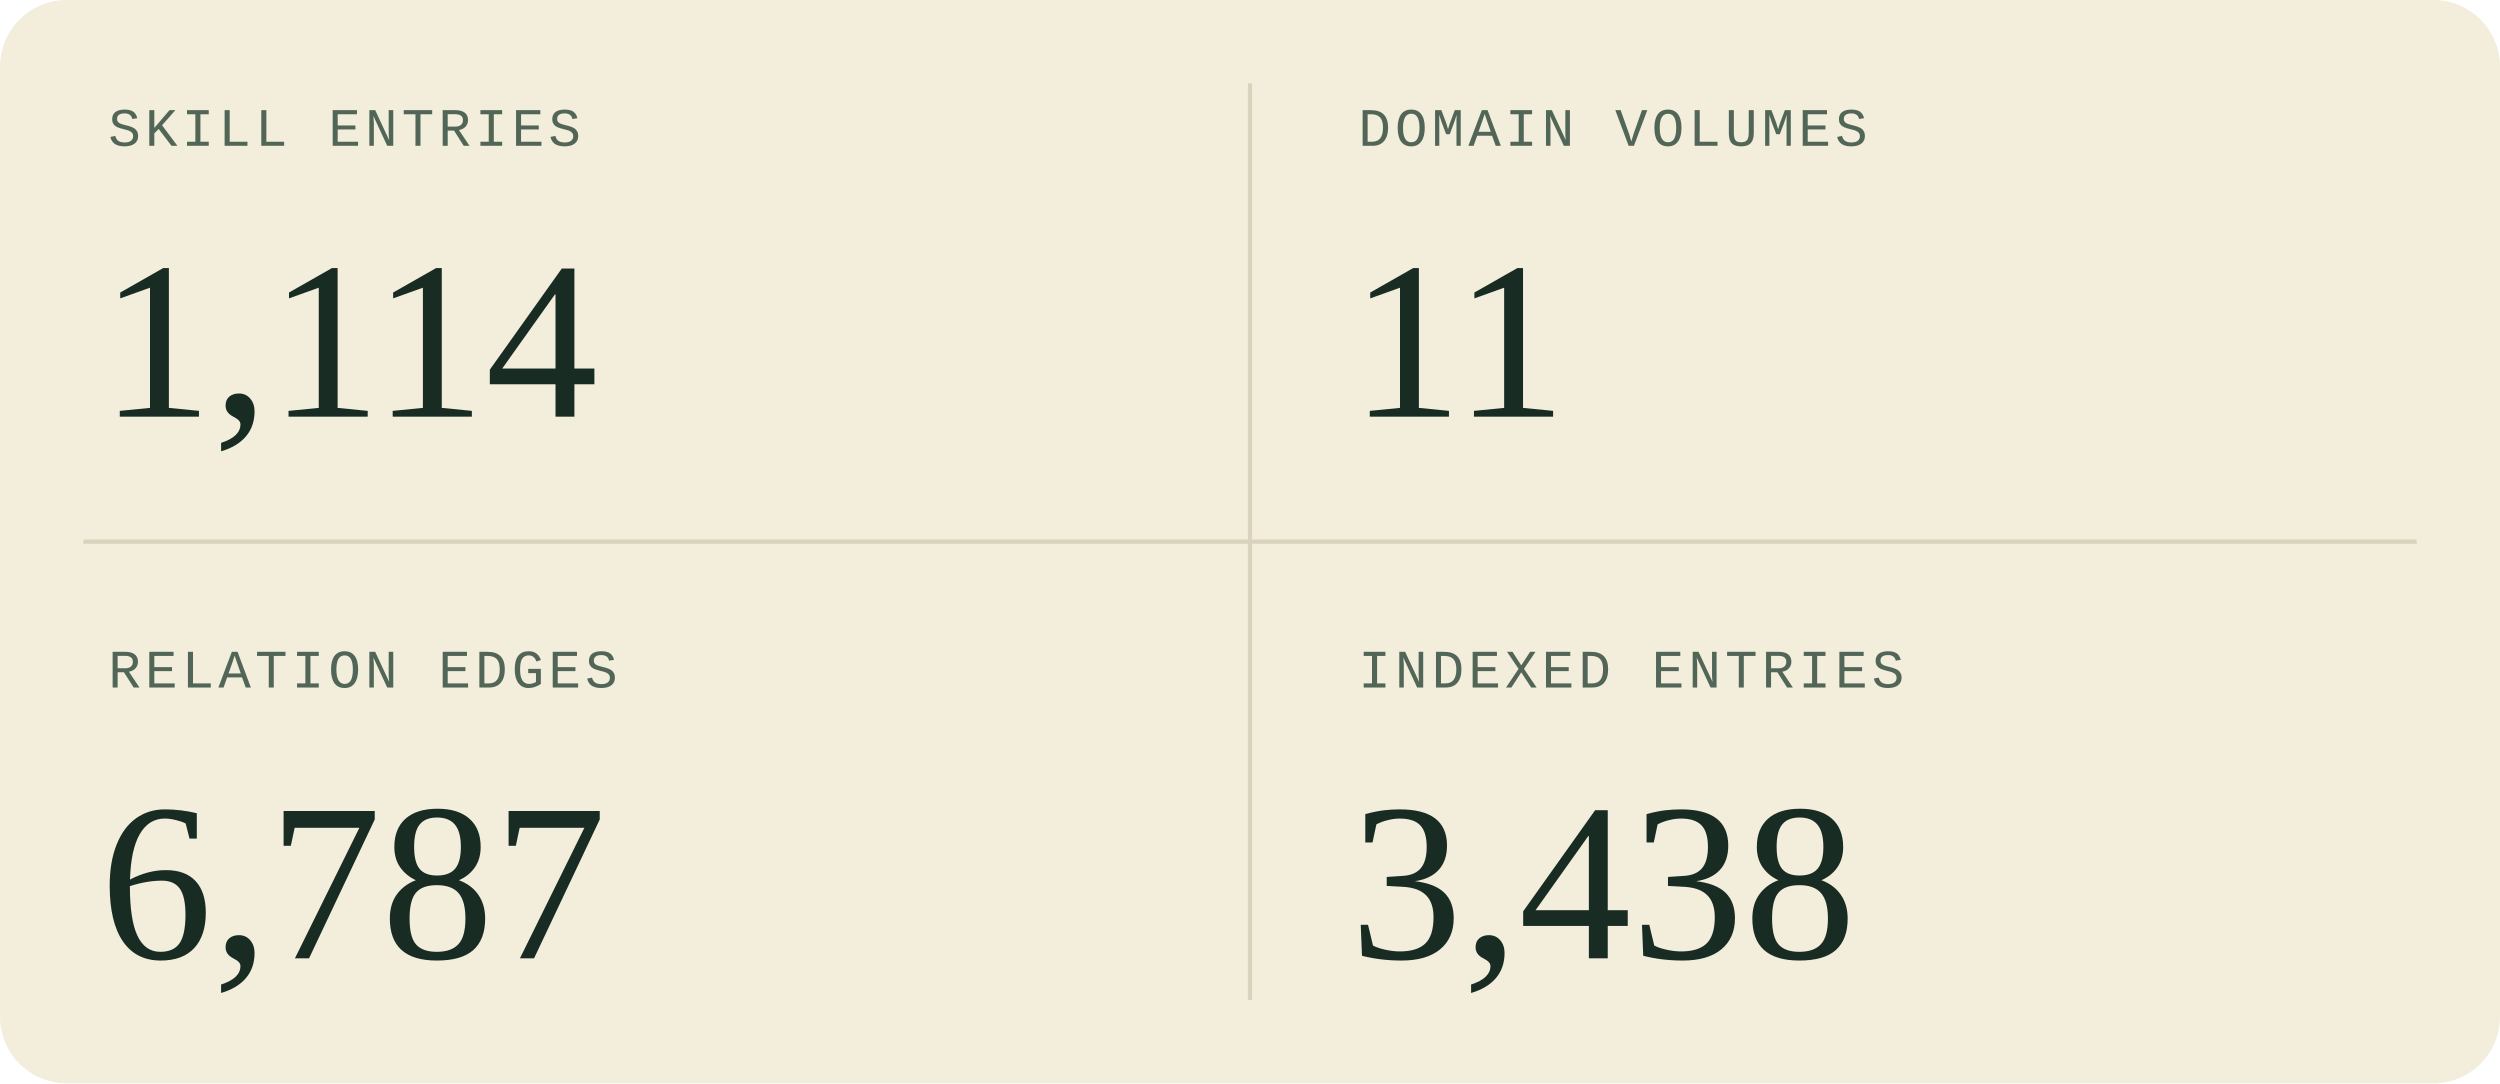
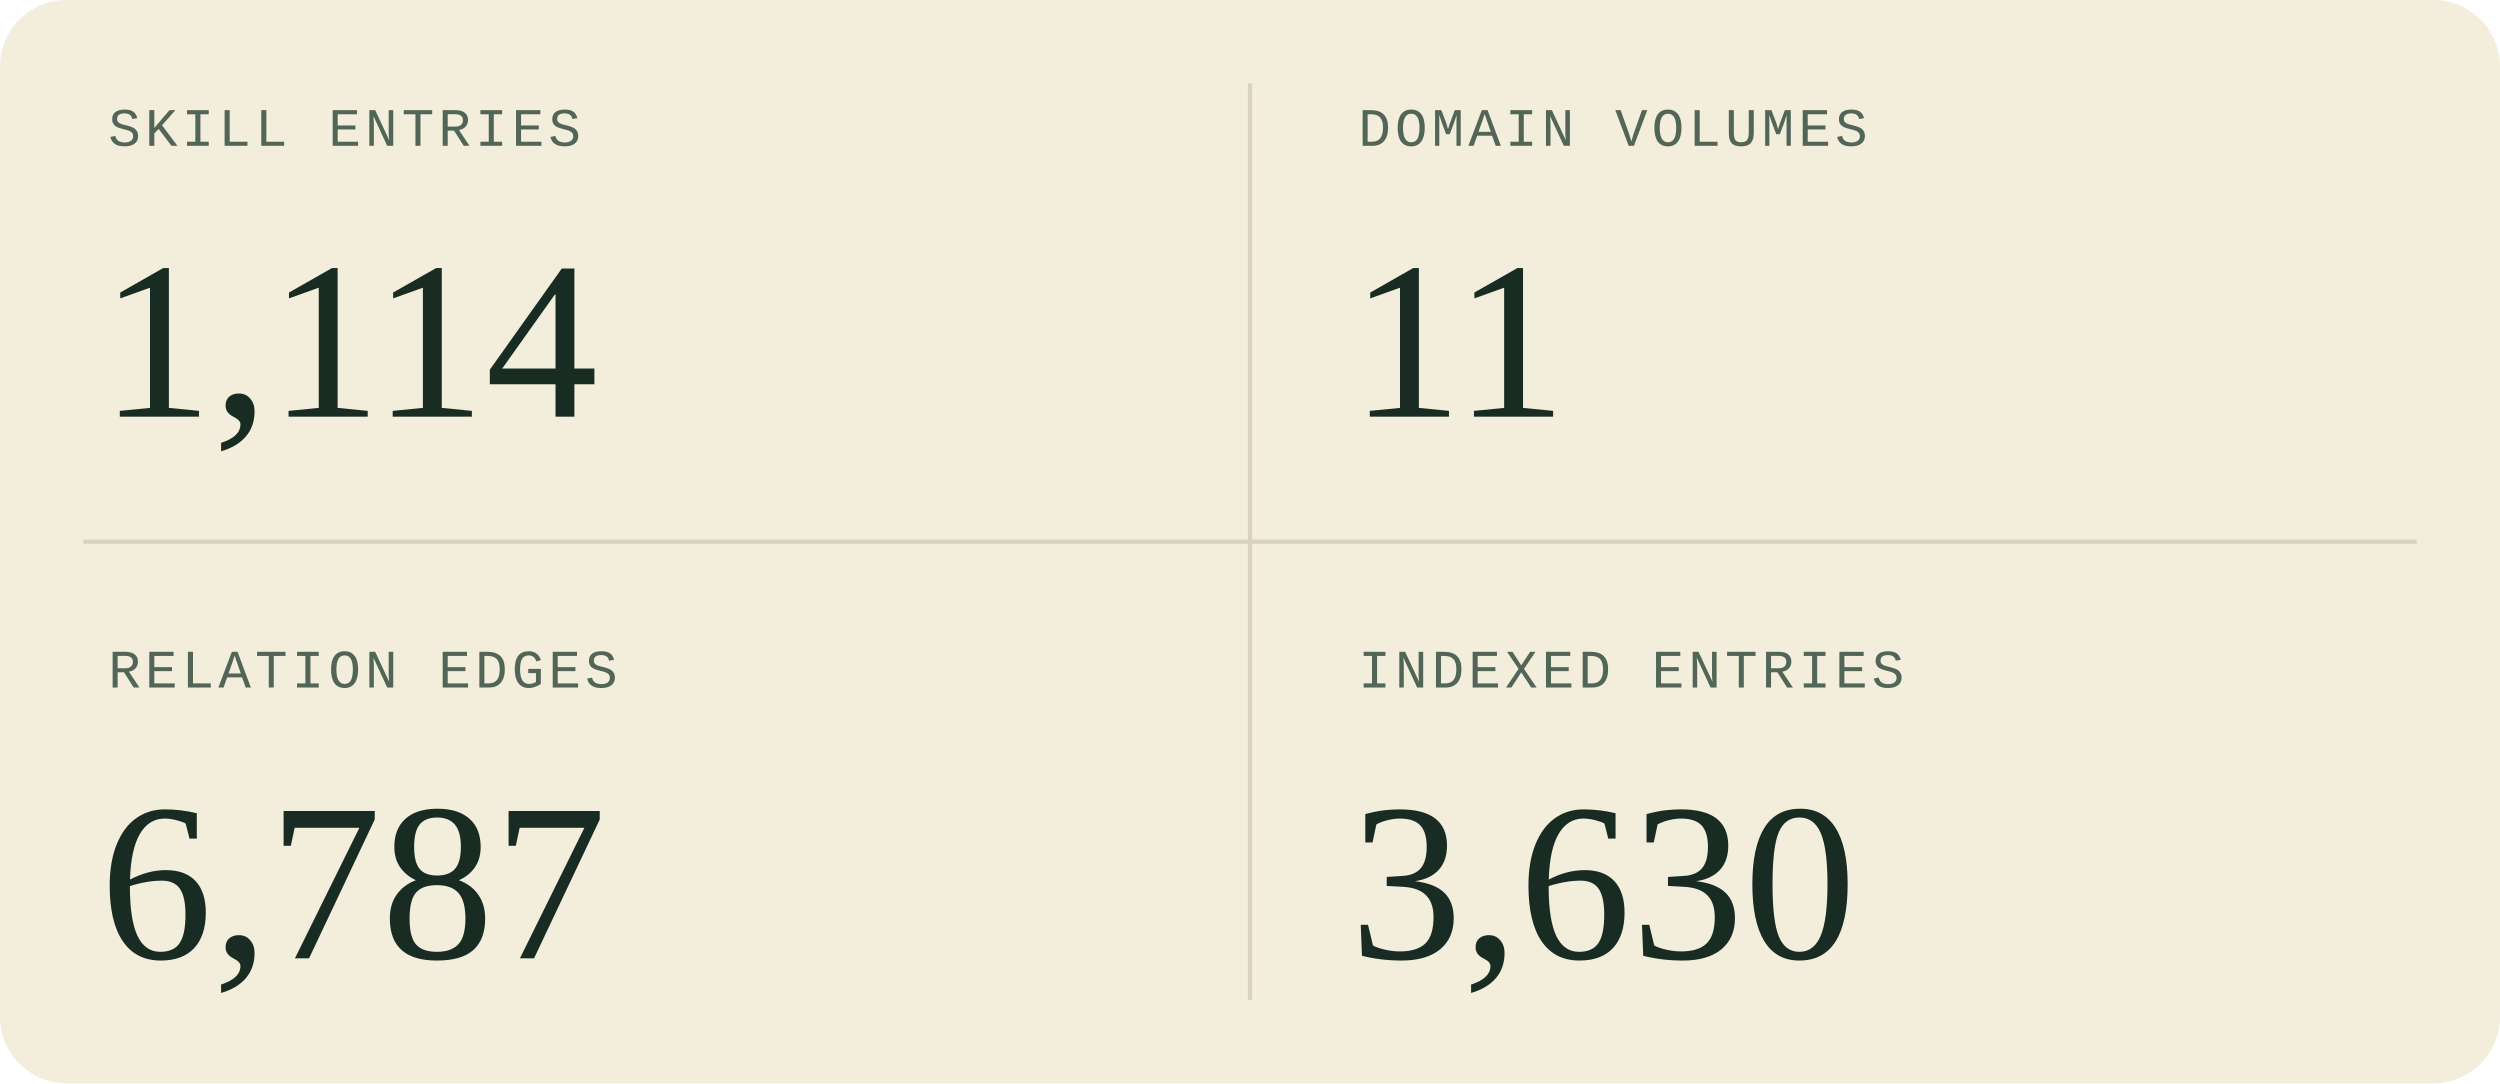
<svg xmlns="http://www.w3.org/2000/svg" width="600" height="260" viewBox="0 0 600 260" role="img" aria-labelledby="title description">
  <style>
  .sans { font-family: 'Segoe UI', Arial, sans-serif; }
  .serif { font-family: Georgia, 'Times New Roman', serif; }
  .mono { font-family: 'Courier New', monospace; }
</style>
  <rect width="600" height="260" rx="16" fill="#f3eddc" />
  <path d="M300 20V240M20 130H580" stroke="#d9d2bc" />
  <g transform="translate(0 0)">
    <text x="26" y="35" class="mono" font-size="13" letter-spacing="1" fill="#526657">SKILL ENTRIES</text>
    <text x="24" y="100" class="serif" font-size="54" fill="#182c23">1,114</text>
  </g>
  <g transform="translate(300 0)">
    <text x="26" y="35" class="mono" font-size="13" letter-spacing="1" fill="#526657">DOMAIN VOLUMES</text>
    <text x="24" y="100" class="serif" font-size="54" fill="#182c23">11</text>
  </g>
  <g transform="translate(0 130)">
    <text x="26" y="35" class="mono" font-size="13" letter-spacing="1" fill="#526657">RELATION EDGES</text>
    <text x="24" y="100" class="serif" font-size="54" fill="#182c23">6,787</text>
  </g>
  <g transform="translate(300 130)">
    <text x="26" y="35" class="mono" font-size="13" letter-spacing="1" fill="#526657">INDEXED ENTRIES</text>
-     <text x="24" y="100" class="serif" font-size="54" fill="#182c23">3,438</text>
+     <text x="24" y="100" class="serif" font-size="54" fill="#182c23">3,630</text>
  </g>
</svg>
